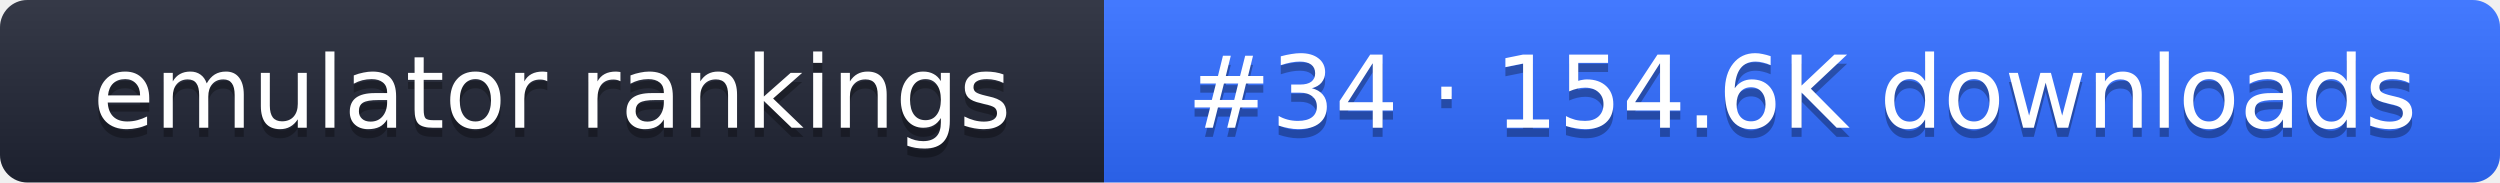
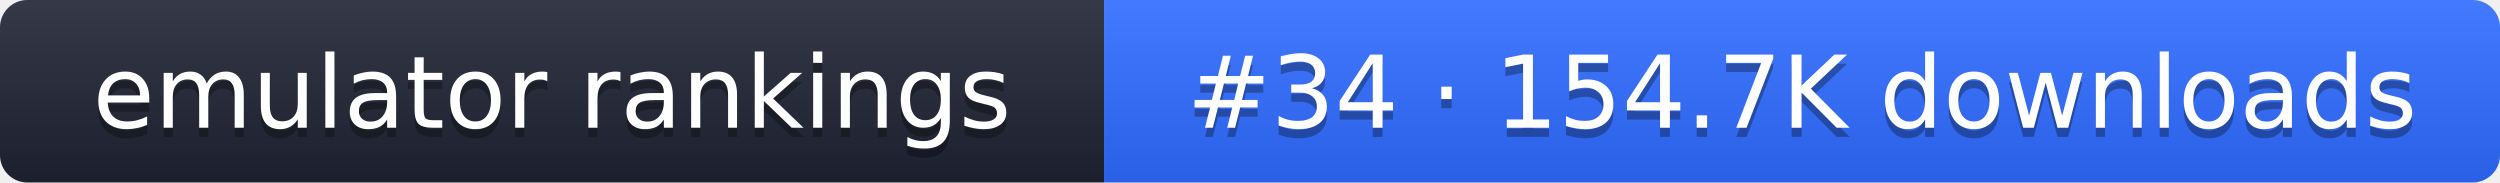
- <svg xmlns="http://www.w3.org/2000/svg" width="274" height="20" role="img" aria-label="emulator rankings: #34 · 154.6K downloads">
+ <svg xmlns="http://www.w3.org/2000/svg" width="274" height="20" role="img" aria-label="emulator rankings: #34 · 154.7K downloads">
  <linearGradient id="g" x2="0" y2="100%">
    <stop offset="0" stop-color="#fff" stop-opacity=".1" />
    <stop offset="1" stop-opacity=".1" />
  </linearGradient>
  <clipPath id="r">
    <rect width="274" height="20" rx="3" fill="#fff" />
  </clipPath>
  <g clip-path="url(#r)">
    <rect width="121" height="20" fill="#1f2433" />
    <rect x="121" width="153" height="20" fill="#2f6bff" />
    <rect width="274" height="20" fill="url(#g)" />
  </g>
  <g fill="#fff" text-anchor="middle" font-family="Verdana,DejaVu Sans,sans-serif" font-size="11">
    <text x="60.5" y="15" fill="#010101" fill-opacity=".3">emulator rankings</text>
    <text x="60.5" y="14">emulator rankings</text>
-     <text x="197.5" y="15" fill="#010101" fill-opacity=".3">#34 · 154.6K downloads</text>
-     <text x="197.5" y="14">#34 · 154.6K downloads</text>
+     <text x="197.5" y="15" fill="#010101" fill-opacity=".3">#34 · 154.7K downloads</text>
+     <text x="197.5" y="14">#34 · 154.7K downloads</text>
  </g>
</svg>
